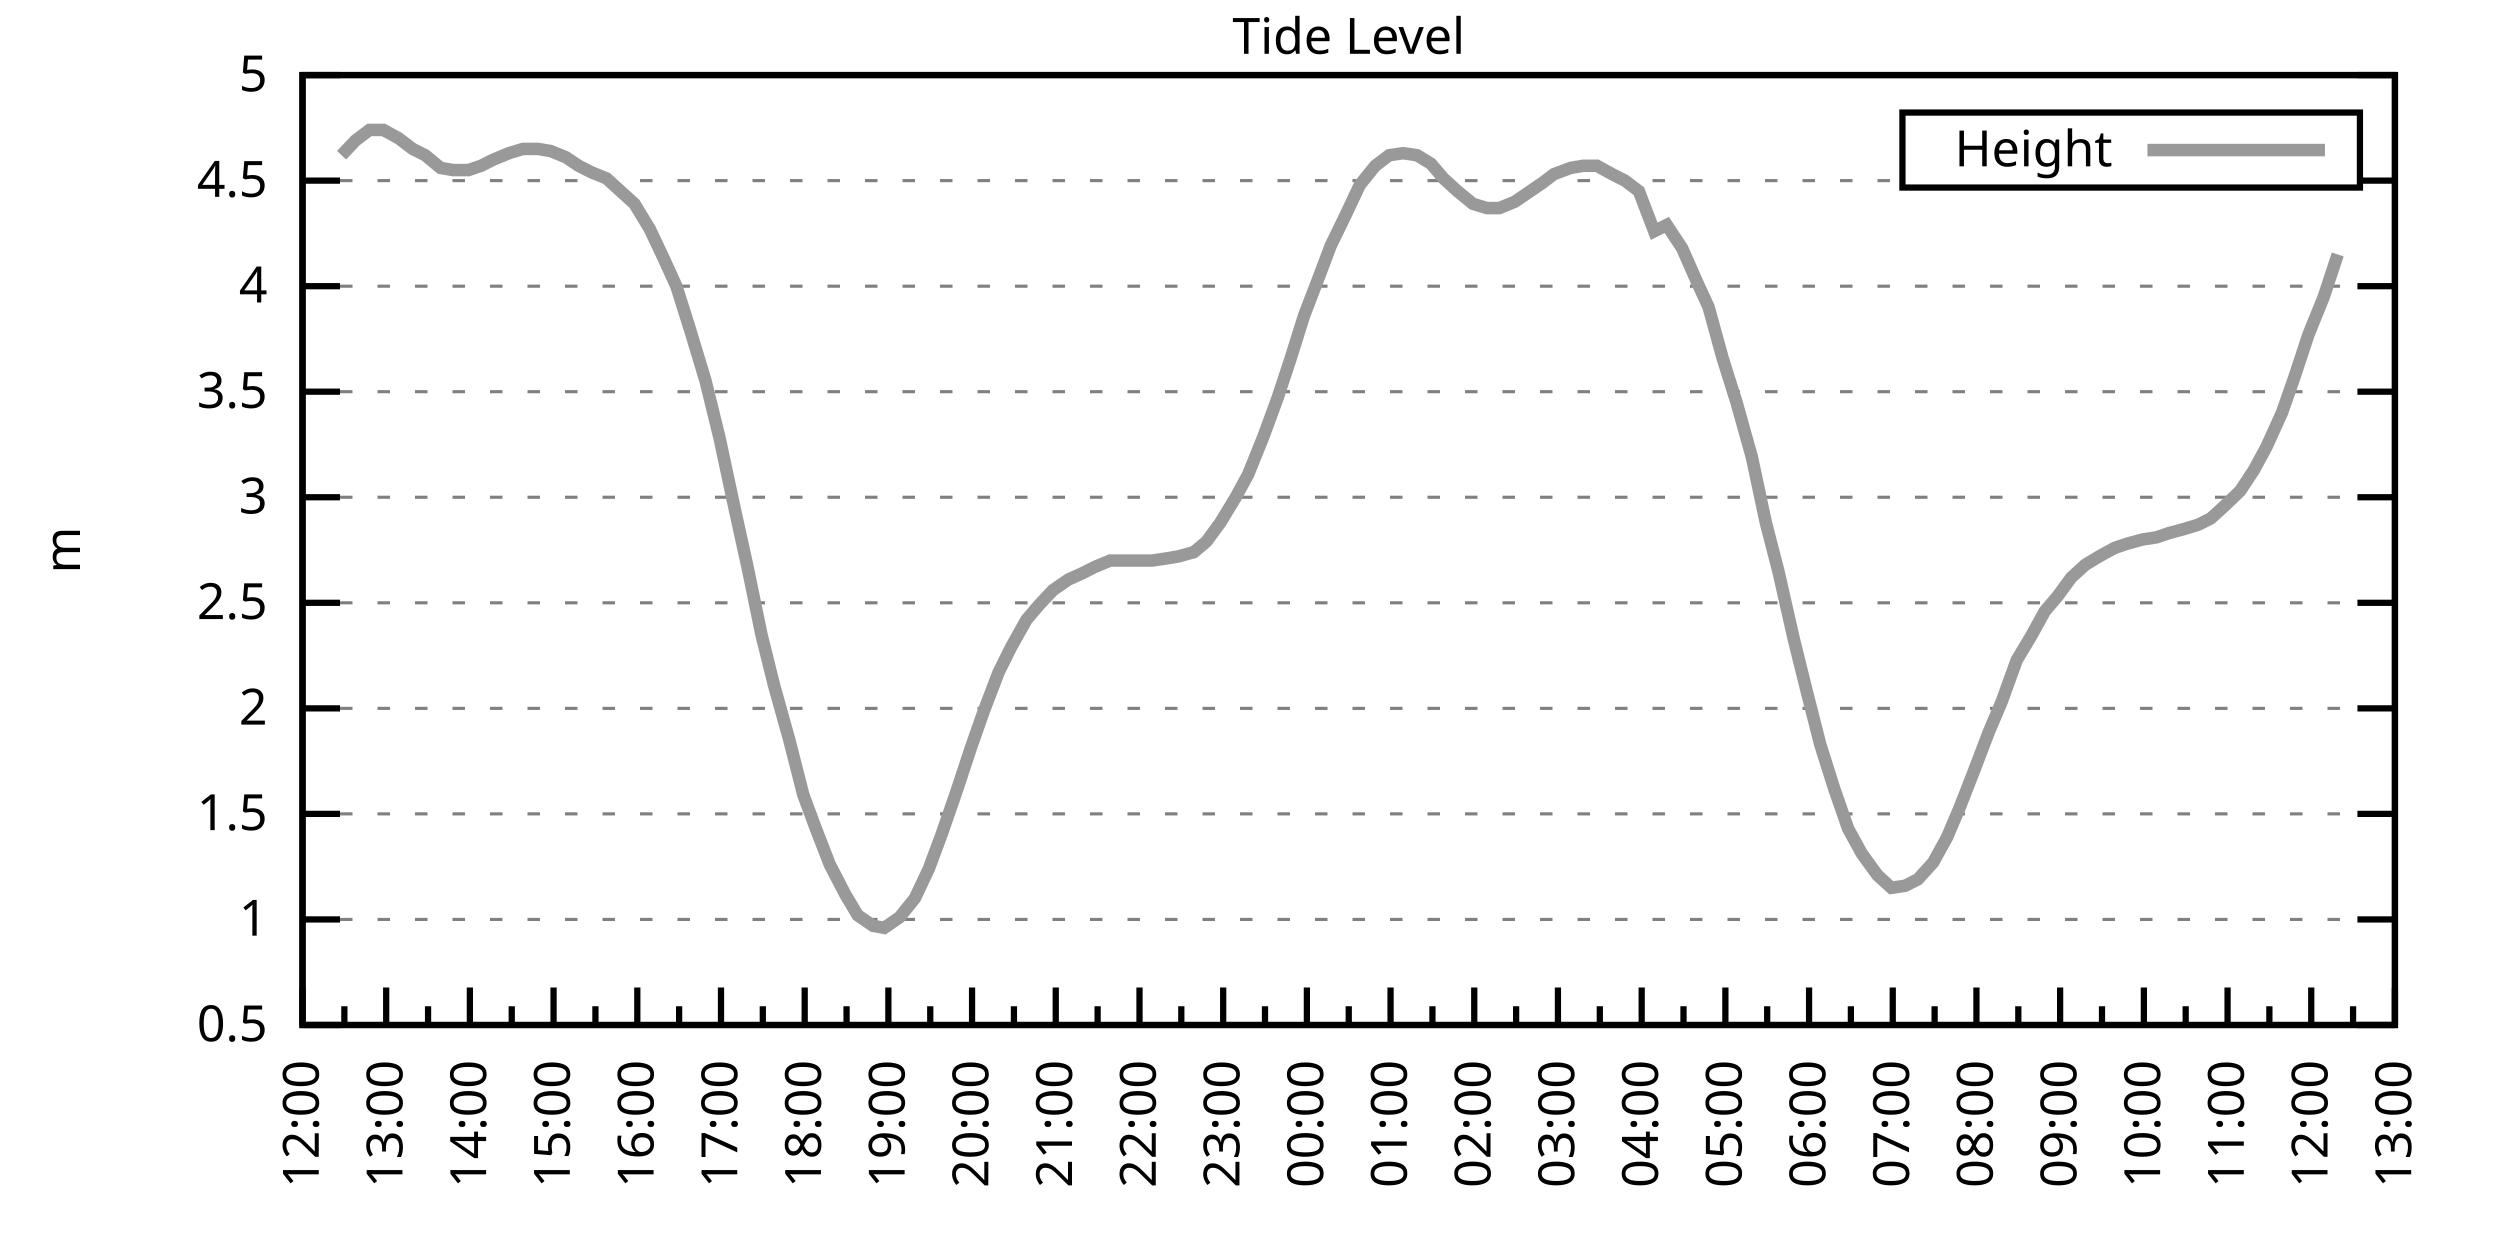
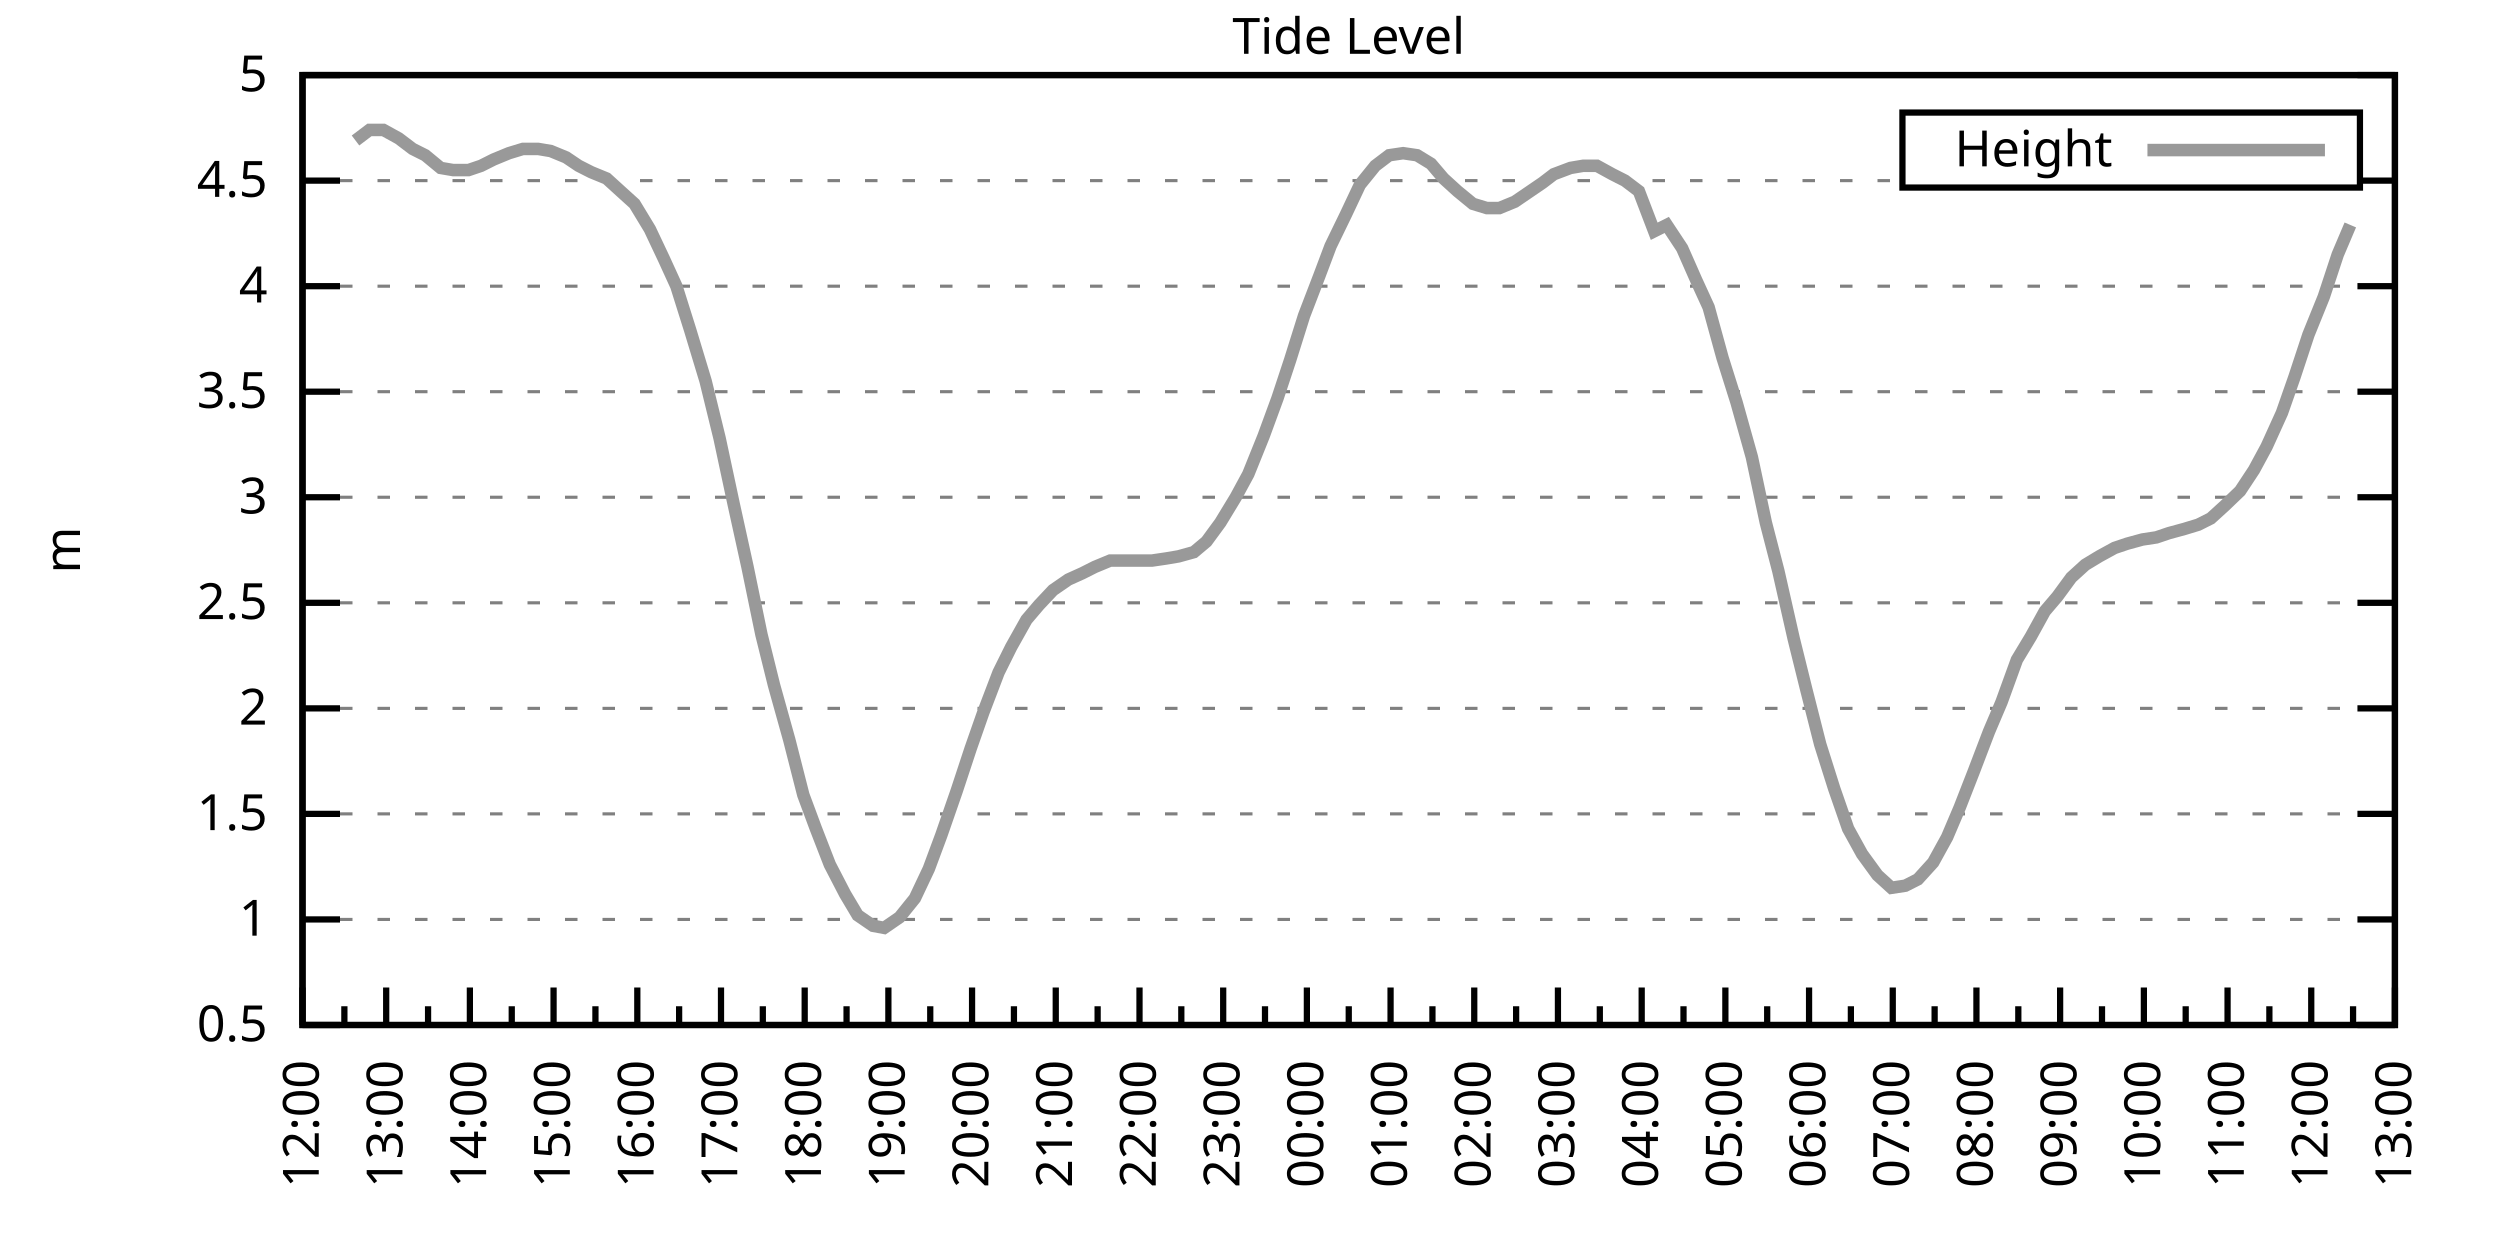
<svg xmlns="http://www.w3.org/2000/svg" xmlns:xlink="http://www.w3.org/1999/xlink" width="400" height="200" viewBox="0 0 400 200">
  <g id="gnuplot_canvas">
    <rect x="0" y="0" width="400" height="200" fill="none" />
    <defs>
      <circle id="gpDot" r="0.5" stroke-width="0.5" stroke="currentColor" />
      <path id="gpPt0" stroke-width="0.333" stroke="currentColor" d="M-1,0 h2 M0,-1 v2" />
      <path id="gpPt1" stroke-width="0.333" stroke="currentColor" d="M-1,-1 L1,1 M1,-1 L-1,1" />
      <path id="gpPt2" stroke-width="0.333" stroke="currentColor" d="M-1,0 L1,0 M0,-1 L0,1 M-1,-1 L1,1 M-1,1 L1,-1" />
      <rect id="gpPt3" stroke-width="0.333" stroke="currentColor" x="-1" y="-1" width="2" height="2" />
      <rect id="gpPt4" stroke-width="0.333" stroke="currentColor" fill="currentColor" x="-1" y="-1" width="2" height="2" />
      <circle id="gpPt5" stroke-width="0.333" stroke="currentColor" cx="0" cy="0" r="1" />
      <use xlink:href="#gpPt5" id="gpPt6" fill="currentColor" stroke="none" />
      <path id="gpPt7" stroke-width="0.333" stroke="currentColor" d="M0,-1.33 L-1.33,0.67 L1.33,0.67 z" />
      <use xlink:href="#gpPt7" id="gpPt8" fill="currentColor" stroke="none" />
      <use xlink:href="#gpPt7" id="gpPt9" stroke="currentColor" transform="rotate(180)" />
      <use xlink:href="#gpPt9" id="gpPt10" fill="currentColor" stroke="none" />
      <use xlink:href="#gpPt3" id="gpPt11" stroke="currentColor" transform="rotate(45)" />
      <use xlink:href="#gpPt11" id="gpPt12" fill="currentColor" stroke="none" />
      <path id="gpPt13" stroke-width="0.333" stroke="currentColor" d="M0,1.330 L1.265,0.411 L0.782,-1.067 L-0.782,-1.076 L-1.265,0.411 z" />
      <use xlink:href="#gpPt13" id="gpPt14" fill="currentColor" stroke="none" />
      <filter id="textbox" filterUnits="objectBoundingBox" x="0" y="0" height="1" width="1">
        <feFlood flood-color="white" flood-opacity="1" result="bgnd" />
        <feComposite in="SourceGraphic" in2="bgnd" operator="atop" />
      </filter>
      <filter id="greybox" filterUnits="objectBoundingBox" x="0" y="0" height="1" width="1">
        <feFlood flood-color="lightgrey" flood-opacity="1" result="grey" />
        <feComposite in="SourceGraphic" in2="grey" operator="atop" />
      </filter>
    </defs>
    <g fill="none" color="white" stroke="currentColor" stroke-width="1.00" stroke-linecap="butt" stroke-linejoin="miter">
</g>
    <g fill="none" color="black" stroke="currentColor" stroke-width="1.00" stroke-linecap="butt" stroke-linejoin="miter">
      <g stroke="none" shape-rendering="crispEdges">
        <polygon fill="rgb(255, 255, 255)" points="48.40,164.00 383.18,164.00 383.18,12.02 48.40,12.02 " />
      </g>
    </g>
    <g fill="none" color="black" stroke="currentColor" stroke-width="1.00" stroke-linecap="butt" stroke-linejoin="miter">
</g>
    <g fill="none" color="black" stroke="black" stroke-width="0.50" stroke-linecap="butt" stroke-linejoin="miter">
</g>
    <g fill="none" color="gray" stroke="currentColor" stroke-width="0.50" stroke-linecap="butt" stroke-linejoin="miter">
      <path stroke="gray" stroke-dasharray="2,4" class="gridline" d="M48.40,164.00 L383.19,164.00  " />
    </g>
    <g fill="none" color="gray" stroke="gray" stroke-width="1.00" stroke-linecap="butt" stroke-linejoin="miter">
</g>
    <g fill="none" color="black" stroke="currentColor" stroke-width="1.00" stroke-linecap="butt" stroke-linejoin="miter">
      <path stroke="black" d="M48.40,164.00 L54.40,164.00 M383.19,164.00 L377.19,164.00  " />
      <g transform="translate(42.80,166.60)" stroke="none" fill="black" font-family="Sans" font-size="8.00" text-anchor="end">
        <text>
          <tspan font-family="Sans"> 0.5</tspan>
        </text>
      </g>
    </g>
    <g fill="none" color="black" stroke="currentColor" stroke-width="1.00" stroke-linecap="butt" stroke-linejoin="miter">
</g>
    <g fill="none" color="black" stroke="black" stroke-width="0.50" stroke-linecap="butt" stroke-linejoin="miter">
</g>
    <g fill="none" color="gray" stroke="currentColor" stroke-width="0.50" stroke-linecap="butt" stroke-linejoin="miter">
      <path stroke="gray" stroke-dasharray="2,4" class="gridline" d="M48.40,147.11 L383.19,147.11  " />
    </g>
    <g fill="none" color="gray" stroke="gray" stroke-width="1.00" stroke-linecap="butt" stroke-linejoin="miter">
</g>
    <g fill="none" color="black" stroke="currentColor" stroke-width="1.00" stroke-linecap="butt" stroke-linejoin="miter">
      <path stroke="black" d="M48.40,147.11 L54.40,147.11 M383.19,147.11 L377.19,147.11  " />
      <g transform="translate(42.80,149.71)" stroke="none" fill="black" font-family="Sans" font-size="8.00" text-anchor="end">
        <text>
          <tspan font-family="Sans"> 1</tspan>
        </text>
      </g>
    </g>
    <g fill="none" color="black" stroke="currentColor" stroke-width="1.00" stroke-linecap="butt" stroke-linejoin="miter">
</g>
    <g fill="none" color="black" stroke="black" stroke-width="0.50" stroke-linecap="butt" stroke-linejoin="miter">
</g>
    <g fill="none" color="gray" stroke="currentColor" stroke-width="0.50" stroke-linecap="butt" stroke-linejoin="miter">
      <path stroke="gray" stroke-dasharray="2,4" class="gridline" d="M48.40,130.22 L383.19,130.22  " />
    </g>
    <g fill="none" color="gray" stroke="gray" stroke-width="1.00" stroke-linecap="butt" stroke-linejoin="miter">
</g>
    <g fill="none" color="black" stroke="currentColor" stroke-width="1.00" stroke-linecap="butt" stroke-linejoin="miter">
      <path stroke="black" d="M48.40,130.22 L54.40,130.22 M383.19,130.22 L377.19,130.22  " />
      <g transform="translate(42.80,132.82)" stroke="none" fill="black" font-family="Sans" font-size="8.00" text-anchor="end">
        <text>
          <tspan font-family="Sans"> 1.5</tspan>
        </text>
      </g>
    </g>
    <g fill="none" color="black" stroke="currentColor" stroke-width="1.00" stroke-linecap="butt" stroke-linejoin="miter">
</g>
    <g fill="none" color="black" stroke="black" stroke-width="0.50" stroke-linecap="butt" stroke-linejoin="miter">
</g>
    <g fill="none" color="gray" stroke="currentColor" stroke-width="0.50" stroke-linecap="butt" stroke-linejoin="miter">
      <path stroke="gray" stroke-dasharray="2,4" class="gridline" d="M48.40,113.34 L383.19,113.34  " />
    </g>
    <g fill="none" color="gray" stroke="gray" stroke-width="1.00" stroke-linecap="butt" stroke-linejoin="miter">
</g>
    <g fill="none" color="black" stroke="currentColor" stroke-width="1.00" stroke-linecap="butt" stroke-linejoin="miter">
      <path stroke="black" d="M48.40,113.34 L54.40,113.34 M383.19,113.34 L377.19,113.34  " />
      <g transform="translate(42.80,115.94)" stroke="none" fill="black" font-family="Sans" font-size="8.00" text-anchor="end">
        <text>
          <tspan font-family="Sans"> 2</tspan>
        </text>
      </g>
    </g>
    <g fill="none" color="black" stroke="currentColor" stroke-width="1.00" stroke-linecap="butt" stroke-linejoin="miter">
</g>
    <g fill="none" color="black" stroke="black" stroke-width="0.50" stroke-linecap="butt" stroke-linejoin="miter">
</g>
    <g fill="none" color="gray" stroke="currentColor" stroke-width="0.50" stroke-linecap="butt" stroke-linejoin="miter">
      <path stroke="gray" stroke-dasharray="2,4" class="gridline" d="M48.40,96.45 L383.19,96.45  " />
    </g>
    <g fill="none" color="gray" stroke="gray" stroke-width="1.00" stroke-linecap="butt" stroke-linejoin="miter">
</g>
    <g fill="none" color="black" stroke="currentColor" stroke-width="1.00" stroke-linecap="butt" stroke-linejoin="miter">
      <path stroke="black" d="M48.40,96.45 L54.40,96.45 M383.19,96.45 L377.19,96.45  " />
      <g transform="translate(42.80,99.05)" stroke="none" fill="black" font-family="Sans" font-size="8.00" text-anchor="end">
        <text>
          <tspan font-family="Sans"> 2.5</tspan>
        </text>
      </g>
    </g>
    <g fill="none" color="black" stroke="currentColor" stroke-width="1.00" stroke-linecap="butt" stroke-linejoin="miter">
</g>
    <g fill="none" color="black" stroke="black" stroke-width="0.50" stroke-linecap="butt" stroke-linejoin="miter">
</g>
    <g fill="none" color="gray" stroke="currentColor" stroke-width="0.50" stroke-linecap="butt" stroke-linejoin="miter">
      <path stroke="gray" stroke-dasharray="2,4" class="gridline" d="M48.40,79.56 L383.19,79.56  " />
    </g>
    <g fill="none" color="gray" stroke="gray" stroke-width="1.00" stroke-linecap="butt" stroke-linejoin="miter">
</g>
    <g fill="none" color="black" stroke="currentColor" stroke-width="1.00" stroke-linecap="butt" stroke-linejoin="miter">
      <path stroke="black" d="M48.40,79.56 L54.40,79.56 M383.19,79.56 L377.19,79.56  " />
      <g transform="translate(42.80,82.16)" stroke="none" fill="black" font-family="Sans" font-size="8.00" text-anchor="end">
        <text>
          <tspan font-family="Sans"> 3</tspan>
        </text>
      </g>
    </g>
    <g fill="none" color="black" stroke="currentColor" stroke-width="1.00" stroke-linecap="butt" stroke-linejoin="miter">
</g>
    <g fill="none" color="black" stroke="black" stroke-width="0.50" stroke-linecap="butt" stroke-linejoin="miter">
</g>
    <g fill="none" color="gray" stroke="currentColor" stroke-width="0.50" stroke-linecap="butt" stroke-linejoin="miter">
      <path stroke="gray" stroke-dasharray="2,4" class="gridline" d="M48.40,62.67 L383.19,62.67  " />
    </g>
    <g fill="none" color="gray" stroke="gray" stroke-width="1.00" stroke-linecap="butt" stroke-linejoin="miter">
</g>
    <g fill="none" color="black" stroke="currentColor" stroke-width="1.00" stroke-linecap="butt" stroke-linejoin="miter">
      <path stroke="black" d="M48.40,62.67 L54.40,62.67 M383.19,62.67 L377.19,62.67  " />
      <g transform="translate(42.80,65.27)" stroke="none" fill="black" font-family="Sans" font-size="8.00" text-anchor="end">
        <text>
          <tspan font-family="Sans"> 3.5</tspan>
        </text>
      </g>
    </g>
    <g fill="none" color="black" stroke="currentColor" stroke-width="1.00" stroke-linecap="butt" stroke-linejoin="miter">
</g>
    <g fill="none" color="black" stroke="black" stroke-width="0.50" stroke-linecap="butt" stroke-linejoin="miter">
</g>
    <g fill="none" color="gray" stroke="currentColor" stroke-width="0.50" stroke-linecap="butt" stroke-linejoin="miter">
      <path stroke="gray" stroke-dasharray="2,4" class="gridline" d="M48.40,45.79 L383.19,45.79  " />
    </g>
    <g fill="none" color="gray" stroke="gray" stroke-width="1.00" stroke-linecap="butt" stroke-linejoin="miter">
</g>
    <g fill="none" color="black" stroke="currentColor" stroke-width="1.00" stroke-linecap="butt" stroke-linejoin="miter">
      <path stroke="black" d="M48.40,45.79 L54.40,45.79 M383.19,45.79 L377.19,45.79  " />
      <g transform="translate(42.80,48.39)" stroke="none" fill="black" font-family="Sans" font-size="8.00" text-anchor="end">
        <text>
          <tspan font-family="Sans"> 4</tspan>
        </text>
      </g>
    </g>
    <g fill="none" color="black" stroke="currentColor" stroke-width="1.00" stroke-linecap="butt" stroke-linejoin="miter">
</g>
    <g fill="none" color="black" stroke="black" stroke-width="0.50" stroke-linecap="butt" stroke-linejoin="miter">
</g>
    <g fill="none" color="gray" stroke="currentColor" stroke-width="0.50" stroke-linecap="butt" stroke-linejoin="miter">
      <path stroke="gray" stroke-dasharray="2,4" class="gridline" d="M48.40,28.90 L304.39,28.90 M377.59,28.90 L383.19,28.90  " />
    </g>
    <g fill="none" color="gray" stroke="gray" stroke-width="1.00" stroke-linecap="butt" stroke-linejoin="miter">
</g>
    <g fill="none" color="black" stroke="currentColor" stroke-width="1.00" stroke-linecap="butt" stroke-linejoin="miter">
      <path stroke="black" d="M48.40,28.90 L54.40,28.90 M383.19,28.90 L377.19,28.90  " />
      <g transform="translate(42.80,31.50)" stroke="none" fill="black" font-family="Sans" font-size="8.00" text-anchor="end">
        <text>
          <tspan font-family="Sans"> 4.5</tspan>
        </text>
      </g>
    </g>
    <g fill="none" color="black" stroke="currentColor" stroke-width="1.00" stroke-linecap="butt" stroke-linejoin="miter">
</g>
    <g fill="none" color="black" stroke="black" stroke-width="0.50" stroke-linecap="butt" stroke-linejoin="miter">
</g>
    <g fill="none" color="gray" stroke="currentColor" stroke-width="0.50" stroke-linecap="butt" stroke-linejoin="miter">
      <path stroke="gray" stroke-dasharray="2,4" class="gridline" d="M48.40,12.01 L383.19,12.01  " />
    </g>
    <g fill="none" color="gray" stroke="gray" stroke-width="1.00" stroke-linecap="butt" stroke-linejoin="miter">
</g>
    <g fill="none" color="black" stroke="currentColor" stroke-width="1.00" stroke-linecap="butt" stroke-linejoin="miter">
      <path stroke="black" d="M48.40,12.01 L54.40,12.01 M383.19,12.01 L377.19,12.01  " />
      <g transform="translate(42.80,14.61)" stroke="none" fill="black" font-family="Sans" font-size="8.00" text-anchor="end">
        <text>
          <tspan font-family="Sans"> 5</tspan>
        </text>
      </g>
    </g>
    <g fill="none" color="black" stroke="currentColor" stroke-width="1.00" stroke-linecap="butt" stroke-linejoin="miter">
      <path stroke="black" d="M48.40,164.00 L48.40,158.00  " />
      <g transform="translate(51.00,169.60) rotate(270)" stroke="none" fill="black" font-family="Sans" font-size="8.00" text-anchor="end">
        <text>
          <tspan font-family="Sans">12:00</tspan>
        </text>
      </g>
    </g>
    <g fill="none" color="black" stroke="currentColor" stroke-width="1.00" stroke-linecap="butt" stroke-linejoin="miter">
      <path stroke="black" d="M55.10,164.00 L55.10,161.00 M61.79,164.00 L61.79,158.00  " />
      <g transform="translate(64.39,169.60) rotate(270)" stroke="none" fill="black" font-family="Sans" font-size="8.00" text-anchor="end">
        <text>
          <tspan font-family="Sans">13:00</tspan>
        </text>
      </g>
    </g>
    <g fill="none" color="black" stroke="currentColor" stroke-width="1.00" stroke-linecap="butt" stroke-linejoin="miter">
      <path stroke="black" d="M68.49,164.00 L68.49,161.00 M75.18,164.00 L75.18,158.00  " />
      <g transform="translate(77.78,169.60) rotate(270)" stroke="none" fill="black" font-family="Sans" font-size="8.00" text-anchor="end">
        <text>
          <tspan font-family="Sans">14:00</tspan>
        </text>
      </g>
    </g>
    <g fill="none" color="black" stroke="currentColor" stroke-width="1.00" stroke-linecap="butt" stroke-linejoin="miter">
      <path stroke="black" d="M81.88,164.00 L81.88,161.00 M88.57,164.00 L88.57,158.00  " />
      <g transform="translate(91.17,169.60) rotate(270)" stroke="none" fill="black" font-family="Sans" font-size="8.00" text-anchor="end">
        <text>
          <tspan font-family="Sans">15:00</tspan>
        </text>
      </g>
    </g>
    <g fill="none" color="black" stroke="currentColor" stroke-width="1.00" stroke-linecap="butt" stroke-linejoin="miter">
      <path stroke="black" d="M95.27,164.00 L95.27,161.00 M101.97,164.00 L101.97,158.00  " />
      <g transform="translate(104.57,169.60) rotate(270)" stroke="none" fill="black" font-family="Sans" font-size="8.00" text-anchor="end">
        <text>
          <tspan font-family="Sans">16:00</tspan>
        </text>
      </g>
    </g>
    <g fill="none" color="black" stroke="currentColor" stroke-width="1.00" stroke-linecap="butt" stroke-linejoin="miter">
      <path stroke="black" d="M108.66,164.00 L108.66,161.00 M115.36,164.00 L115.36,158.00  " />
      <g transform="translate(117.96,169.60) rotate(270)" stroke="none" fill="black" font-family="Sans" font-size="8.00" text-anchor="end">
        <text>
          <tspan font-family="Sans">17:00</tspan>
        </text>
      </g>
    </g>
    <g fill="none" color="black" stroke="currentColor" stroke-width="1.00" stroke-linecap="butt" stroke-linejoin="miter">
      <path stroke="black" d="M122.05,164.00 L122.05,161.00 M128.75,164.00 L128.75,158.00  " />
      <g transform="translate(131.35,169.60) rotate(270)" stroke="none" fill="black" font-family="Sans" font-size="8.00" text-anchor="end">
        <text>
          <tspan font-family="Sans">18:00</tspan>
        </text>
      </g>
    </g>
    <g fill="none" color="black" stroke="currentColor" stroke-width="1.00" stroke-linecap="butt" stroke-linejoin="miter">
      <path stroke="black" d="M135.45,164.00 L135.45,161.00 M142.14,164.00 L142.14,158.00  " />
      <g transform="translate(144.74,169.60) rotate(270)" stroke="none" fill="black" font-family="Sans" font-size="8.00" text-anchor="end">
        <text>
          <tspan font-family="Sans">19:00</tspan>
        </text>
      </g>
    </g>
    <g fill="none" color="black" stroke="currentColor" stroke-width="1.00" stroke-linecap="butt" stroke-linejoin="miter">
      <path stroke="black" d="M148.84,164.00 L148.84,161.00 M155.53,164.00 L155.53,158.00  " />
      <g transform="translate(158.13,169.60) rotate(270)" stroke="none" fill="black" font-family="Sans" font-size="8.00" text-anchor="end">
        <text>
          <tspan font-family="Sans">20:00</tspan>
        </text>
      </g>
    </g>
    <g fill="none" color="black" stroke="currentColor" stroke-width="1.00" stroke-linecap="butt" stroke-linejoin="miter">
      <path stroke="black" d="M162.23,164.00 L162.23,161.00 M168.92,164.00 L168.92,158.00  " />
      <g transform="translate(171.52,169.60) rotate(270)" stroke="none" fill="black" font-family="Sans" font-size="8.00" text-anchor="end">
        <text>
          <tspan font-family="Sans">21:00</tspan>
        </text>
      </g>
    </g>
    <g fill="none" color="black" stroke="currentColor" stroke-width="1.00" stroke-linecap="butt" stroke-linejoin="miter">
      <path stroke="black" d="M175.62,164.00 L175.62,161.00 M182.32,164.00 L182.32,158.00  " />
      <g transform="translate(184.92,169.60) rotate(270)" stroke="none" fill="black" font-family="Sans" font-size="8.00" text-anchor="end">
        <text>
          <tspan font-family="Sans">22:00</tspan>
        </text>
      </g>
    </g>
    <g fill="none" color="black" stroke="currentColor" stroke-width="1.00" stroke-linecap="butt" stroke-linejoin="miter">
      <path stroke="black" d="M189.01,164.00 L189.01,161.00 M195.71,164.00 L195.71,158.00  " />
      <g transform="translate(198.31,169.60) rotate(270)" stroke="none" fill="black" font-family="Sans" font-size="8.00" text-anchor="end">
        <text>
          <tspan font-family="Sans">23:00</tspan>
        </text>
      </g>
    </g>
    <g fill="none" color="black" stroke="currentColor" stroke-width="1.00" stroke-linecap="butt" stroke-linejoin="miter">
      <path stroke="black" d="M202.40,164.00 L202.40,161.00 M209.10,164.00 L209.10,158.00  " />
      <g transform="translate(211.70,169.60) rotate(270)" stroke="none" fill="black" font-family="Sans" font-size="8.00" text-anchor="end">
        <text>
          <tspan font-family="Sans">00:00</tspan>
        </text>
      </g>
    </g>
    <g fill="none" color="black" stroke="currentColor" stroke-width="1.00" stroke-linecap="butt" stroke-linejoin="miter">
      <path stroke="black" d="M215.80,164.00 L215.80,161.00 M222.49,164.00 L222.49,158.00  " />
      <g transform="translate(225.09,169.60) rotate(270)" stroke="none" fill="black" font-family="Sans" font-size="8.00" text-anchor="end">
        <text>
          <tspan font-family="Sans">01:00</tspan>
        </text>
      </g>
    </g>
    <g fill="none" color="black" stroke="currentColor" stroke-width="1.00" stroke-linecap="butt" stroke-linejoin="miter">
      <path stroke="black" d="M229.19,164.00 L229.19,161.00 M235.88,164.00 L235.88,158.00  " />
      <g transform="translate(238.48,169.60) rotate(270)" stroke="none" fill="black" font-family="Sans" font-size="8.00" text-anchor="end">
        <text>
          <tspan font-family="Sans">02:00</tspan>
        </text>
      </g>
    </g>
    <g fill="none" color="black" stroke="currentColor" stroke-width="1.00" stroke-linecap="butt" stroke-linejoin="miter">
      <path stroke="black" d="M242.58,164.00 L242.58,161.00 M249.27,164.00 L249.27,158.00  " />
      <g transform="translate(251.87,169.60) rotate(270)" stroke="none" fill="black" font-family="Sans" font-size="8.00" text-anchor="end">
        <text>
          <tspan font-family="Sans">03:00</tspan>
        </text>
      </g>
    </g>
    <g fill="none" color="black" stroke="currentColor" stroke-width="1.00" stroke-linecap="butt" stroke-linejoin="miter">
      <path stroke="black" d="M255.97,164.00 L255.97,161.00 M262.67,164.00 L262.67,158.00  " />
      <g transform="translate(265.27,169.60) rotate(270)" stroke="none" fill="black" font-family="Sans" font-size="8.00" text-anchor="end">
        <text>
          <tspan font-family="Sans">04:00</tspan>
        </text>
      </g>
    </g>
    <g fill="none" color="black" stroke="currentColor" stroke-width="1.00" stroke-linecap="butt" stroke-linejoin="miter">
      <path stroke="black" d="M269.36,164.00 L269.36,161.00 M276.06,164.00 L276.06,158.00  " />
      <g transform="translate(278.66,169.60) rotate(270)" stroke="none" fill="black" font-family="Sans" font-size="8.00" text-anchor="end">
        <text>
          <tspan font-family="Sans">05:00</tspan>
        </text>
      </g>
    </g>
    <g fill="none" color="black" stroke="currentColor" stroke-width="1.00" stroke-linecap="butt" stroke-linejoin="miter">
      <path stroke="black" d="M282.75,164.00 L282.75,161.00 M289.45,164.00 L289.45,158.00  " />
      <g transform="translate(292.05,169.60) rotate(270)" stroke="none" fill="black" font-family="Sans" font-size="8.00" text-anchor="end">
        <text>
          <tspan font-family="Sans">06:00</tspan>
        </text>
      </g>
    </g>
    <g fill="none" color="black" stroke="currentColor" stroke-width="1.00" stroke-linecap="butt" stroke-linejoin="miter">
      <path stroke="black" d="M296.14,164.00 L296.14,161.00 M302.84,164.00 L302.84,158.00  " />
      <g transform="translate(305.44,169.60) rotate(270)" stroke="none" fill="black" font-family="Sans" font-size="8.00" text-anchor="end">
        <text>
          <tspan font-family="Sans">07:00</tspan>
        </text>
      </g>
    </g>
    <g fill="none" color="black" stroke="currentColor" stroke-width="1.00" stroke-linecap="butt" stroke-linejoin="miter">
      <path stroke="black" d="M309.54,164.00 L309.54,161.00 M316.23,164.00 L316.23,158.00  " />
      <g transform="translate(318.83,169.60) rotate(270)" stroke="none" fill="black" font-family="Sans" font-size="8.00" text-anchor="end">
        <text>
          <tspan font-family="Sans">08:00</tspan>
        </text>
      </g>
    </g>
    <g fill="none" color="black" stroke="currentColor" stroke-width="1.00" stroke-linecap="butt" stroke-linejoin="miter">
      <path stroke="black" d="M322.93,164.00 L322.93,161.00 M329.62,164.00 L329.62,158.00  " />
      <g transform="translate(332.22,169.60) rotate(270)" stroke="none" fill="black" font-family="Sans" font-size="8.00" text-anchor="end">
        <text>
          <tspan font-family="Sans">09:00</tspan>
        </text>
      </g>
    </g>
    <g fill="none" color="black" stroke="currentColor" stroke-width="1.00" stroke-linecap="butt" stroke-linejoin="miter">
      <path stroke="black" d="M336.32,164.00 L336.32,161.00 M343.02,164.00 L343.02,158.00  " />
      <g transform="translate(345.62,169.60) rotate(270)" stroke="none" fill="black" font-family="Sans" font-size="8.00" text-anchor="end">
        <text>
          <tspan font-family="Sans">10:00</tspan>
        </text>
      </g>
    </g>
    <g fill="none" color="black" stroke="currentColor" stroke-width="1.00" stroke-linecap="butt" stroke-linejoin="miter">
      <path stroke="black" d="M349.71,164.00 L349.71,161.00 M356.41,164.00 L356.41,158.00  " />
      <g transform="translate(359.01,169.60) rotate(270)" stroke="none" fill="black" font-family="Sans" font-size="8.00" text-anchor="end">
        <text>
          <tspan font-family="Sans">11:00</tspan>
        </text>
      </g>
    </g>
    <g fill="none" color="black" stroke="currentColor" stroke-width="1.00" stroke-linecap="butt" stroke-linejoin="miter">
      <path stroke="black" d="M363.10,164.00 L363.10,161.00 M369.80,164.00 L369.80,158.00  " />
      <g transform="translate(372.40,169.60) rotate(270)" stroke="none" fill="black" font-family="Sans" font-size="8.00" text-anchor="end">
        <text>
          <tspan font-family="Sans">12:00</tspan>
        </text>
      </g>
    </g>
    <g fill="none" color="black" stroke="currentColor" stroke-width="1.00" stroke-linecap="butt" stroke-linejoin="miter">
      <path stroke="black" d="M376.49,164.00 L376.49,161.00 M383.19,164.00 L383.19,158.00  " />
      <g transform="translate(385.79,169.60) rotate(270)" stroke="none" fill="black" font-family="Sans" font-size="8.00" text-anchor="end">
        <text>
          <tspan font-family="Sans">13:00</tspan>
        </text>
      </g>
    </g>
    <g fill="none" color="black" stroke="currentColor" stroke-width="1.00" stroke-linecap="butt" stroke-linejoin="miter">
</g>
    <g fill="none" color="black" stroke="currentColor" stroke-width="1.00" stroke-linecap="butt" stroke-linejoin="miter">
      <path stroke="black" d="M48.40,12.01 L48.40,164.00 L383.19,164.00 L383.19,12.01 L48.40,12.01 Z  " />
    </g>
    <g fill="none" color="black" stroke="currentColor" stroke-width="1.00" stroke-linecap="butt" stroke-linejoin="miter">
      <g transform="translate(12.80,88.01) rotate(270)" stroke="none" fill="black" font-family="Sans" font-size="8.00" text-anchor="middle">
        <text>
          <tspan font-family="Sans">m</tspan>
        </text>
      </g>
    </g>
    <g fill="none" color="black" stroke="currentColor" stroke-width="1.00" stroke-linecap="butt" stroke-linejoin="miter">
</g>
    <g fill="none" color="black" stroke="currentColor" stroke-width="1.00" stroke-linecap="butt" stroke-linejoin="miter">
      <path stroke="black" d="M304.39,30.01 L304.39,18.01 L377.59,18.01 L377.59,30.01 L304.39,30.01 Z  " />
    </g>
    <g id="Tide_level_plot_1">
      <g fill="none" color="white" stroke="black" stroke-width="2.00" stroke-linecap="butt" stroke-linejoin="miter">
</g>
      <g fill="none" color="black" stroke="currentColor" stroke-width="2.00" stroke-linecap="butt" stroke-linejoin="miter">
        <g transform="translate(337.99,26.61)" stroke="none" fill="black" font-family="Sans" font-size="8.00" text-anchor="end">
          <text>
            <tspan font-family="Sans">Height</tspan>
          </text>
        </g>
      </g>
      <g fill="none" color="black" stroke="currentColor" stroke-width="2.00" stroke-linecap="butt" stroke-linejoin="miter">
-         <path stroke="rgb(153, 153, 153)" d="M343.59,24.01 L371.99,24.01 M54.65,24.84 L56.88,22.48 L59.11,20.79 L61.35,20.79 L63.80,22.14 L66.03,23.83   L68.04,24.84 L70.50,26.87 L72.50,27.21 L74.96,27.21 L76.97,26.53 L78.98,25.52 L81.43,24.51 L83.66,23.83   L86.12,23.83 L88.13,24.17 L90.58,25.18 L92.59,26.53 L94.60,27.55 L97.06,28.56 L99.29,30.59 L101.52,32.61   L103.98,36.67 L106.21,41.39 L108.22,45.79 L110.45,52.88 L112.90,60.98 L115.13,70.10 L117.37,80.57 L119.60,90.71   L121.83,101.52 L123.84,109.62 L126.29,118.40 L128.53,127.18 L130.54,132.59 L132.77,138.33 L135.22,143.06 L137.23,146.44   L139.69,148.13 L141.47,148.46 L143.93,146.77 L146.38,143.73 L148.61,139.01 L150.62,133.60 L153.08,126.51 L155.31,119.75   L157.32,114.01 L159.77,107.59 L161.78,103.54 L164.24,99.15 L166.25,96.79 L168.48,94.42 L170.93,92.73 L173.17,91.72   L175.17,90.71 L177.63,89.69 L179.86,89.69 L181.65,89.69 L184.32,89.69 L186.56,89.36 L188.57,89.02 L191.02,88.34   L193.03,86.65 L195.26,83.61 L197.72,79.56 L199.73,75.85 L202.18,69.77 L204.41,63.69 L206.42,57.61 L208.65,50.51   L211.11,44.10 L212.89,39.37 L215.35,34.30 L217.58,29.57 L220.04,26.53 L222.27,24.84 L224.50,24.51 L226.73,24.84   L228.96,26.20 L230.97,28.56 L233.20,30.59 L235.66,32.61 L237.89,33.29 L239.90,33.29 L242.36,32.28 L244.36,30.92   L246.82,29.24 L248.60,27.88 L251.28,26.87 L253.29,26.53 L255.52,26.53 L257.98,27.88 L259.99,28.90 L262.22,30.59   L264.67,37.00 L266.68,35.99 L269.14,39.71 L271.37,44.77 L273.38,49.16 L275.61,57.27 L277.84,64.36 L280.30,73.14   L282.53,83.61 L284.54,91.38 L286.99,102.19 L289.00,110.30 L291.23,119.08 L293.47,126.17 L295.70,132.59 L297.93,136.64   L300.39,140.02 L302.62,142.05 L304.85,141.71 L306.86,140.69 L309.31,137.99 L311.54,133.94 L313.55,129.21 L315.79,123.47   L318.24,117.05 L320.25,112.32 L322.70,105.57 L324.94,101.85 L327.17,97.80 L329.18,95.44 L331.41,92.40 L333.64,90.37   L335.87,89.02 L338.33,87.67 L340.34,86.99 L342.79,86.32 L345.02,85.98 L347.03,85.30 L349.49,84.63 L351.72,83.95   L353.73,82.94 L355.96,80.91 L358.42,78.55 L360.65,75.17 L362.66,71.45 L365.11,66.05 L367.12,60.31 L369.35,53.55   L371.81,47.47 L374.04,40.72  " />
+         <path stroke="rgb(153, 153, 153)" d="M343.59,24.01 L371.99,24.01 M56.88,22.48 L59.11,20.79 L61.35,20.79 L63.80,22.14 L66.03,23.83 L68.04,24.84   L70.50,26.87 L72.50,27.21 L74.96,27.21 L76.97,26.53 L78.98,25.52 L81.43,24.51 L83.66,23.83 L86.12,23.83   L88.13,24.17 L90.58,25.18 L92.59,26.53 L94.60,27.55 L97.06,28.56 L99.29,30.59 L101.52,32.61 L103.98,36.67   L106.21,41.39 L108.22,45.79 L110.45,52.88 L112.90,60.98 L115.13,70.10 L117.37,80.57 L119.60,90.71 L121.83,101.52   L123.84,109.62 L126.29,118.40 L128.53,127.18 L130.54,132.59 L132.77,138.33 L135.22,143.06 L137.23,146.44 L139.69,148.13   L141.47,148.46 L143.93,146.77 L146.38,143.73 L148.61,139.01 L150.62,133.60 L153.08,126.51 L155.31,119.75 L157.32,114.01   L159.77,107.59 L161.78,103.54 L164.24,99.15 L166.25,96.79 L168.48,94.42 L170.93,92.73 L173.17,91.72 L175.17,90.71   L177.63,89.69 L179.86,89.69 L181.65,89.69 L184.32,89.69 L186.56,89.36 L188.57,89.02 L191.02,88.34 L193.03,86.65   L195.26,83.61 L197.72,79.56 L199.73,75.85 L202.18,69.77 L204.41,63.69 L206.42,57.61 L208.65,50.51 L211.11,44.10   L212.89,39.37 L215.35,34.30 L217.58,29.57 L220.04,26.53 L222.27,24.84 L224.50,24.51 L226.73,24.84 L228.96,26.20   L230.97,28.56 L233.20,30.59 L235.66,32.61 L237.89,33.29 L239.90,33.29 L242.36,32.28 L244.36,30.92 L246.82,29.24   L248.60,27.88 L251.28,26.87 L253.29,26.53 L255.52,26.53 L257.98,27.88 L259.99,28.90 L262.22,30.59 L264.67,37.00   L266.68,35.99 L269.14,39.71 L271.37,44.77 L273.38,49.16 L275.61,57.27 L277.84,64.36 L280.30,73.14 L282.53,83.61   L284.54,91.38 L286.99,102.19 L289.00,110.30 L291.23,119.08 L293.47,126.17 L295.70,132.59 L297.93,136.64 L300.39,140.02   L302.62,142.05 L304.85,141.71 L306.86,140.69 L309.31,137.99 L311.54,133.94 L313.55,129.21 L315.79,123.47 L318.24,117.05   L320.25,112.32 L322.70,105.57 L324.94,101.85 L327.17,97.80 L329.18,95.44 L331.41,92.40 L333.64,90.37 L335.87,89.02   L338.33,87.67 L340.34,86.99 L342.79,86.32 L345.02,85.98 L347.03,85.30 L349.49,84.63 L351.72,83.95 L353.73,82.94   L355.96,80.91 L358.42,78.55 L360.65,75.17 L362.66,71.45 L365.11,66.05 L367.12,60.31 L369.35,53.55 L371.81,47.47   L374.04,40.72 L376.05,35.99  " />
      </g>
    </g>
    <g fill="none" color="black" stroke="currentColor" stroke-width="2.00" stroke-linecap="butt" stroke-linejoin="miter">
</g>
    <g fill="none" color="black" stroke="black" stroke-width="1.00" stroke-linecap="butt" stroke-linejoin="miter">
</g>
    <g fill="none" color="black" stroke="currentColor" stroke-width="1.00" stroke-linecap="butt" stroke-linejoin="miter">
      <path stroke="black" d="M48.40,12.01 L48.40,164.00 L383.19,164.00 L383.19,12.01 L48.40,12.01 Z  " />
    </g>
    <g fill="none" color="black" stroke="currentColor" stroke-width="1.00" stroke-linecap="butt" stroke-linejoin="miter">
      <g transform="translate(215.79,8.61)" stroke="none" fill="black" font-family="Sans" font-size="8.00" text-anchor="middle">
        <text>
          <tspan font-family="Sans">Tide Level</tspan>
        </text>
      </g>
    </g>
    <g fill="none" color="black" stroke="currentColor" stroke-width="1.00" stroke-linecap="butt" stroke-linejoin="miter">
</g>
  </g>
</svg>
